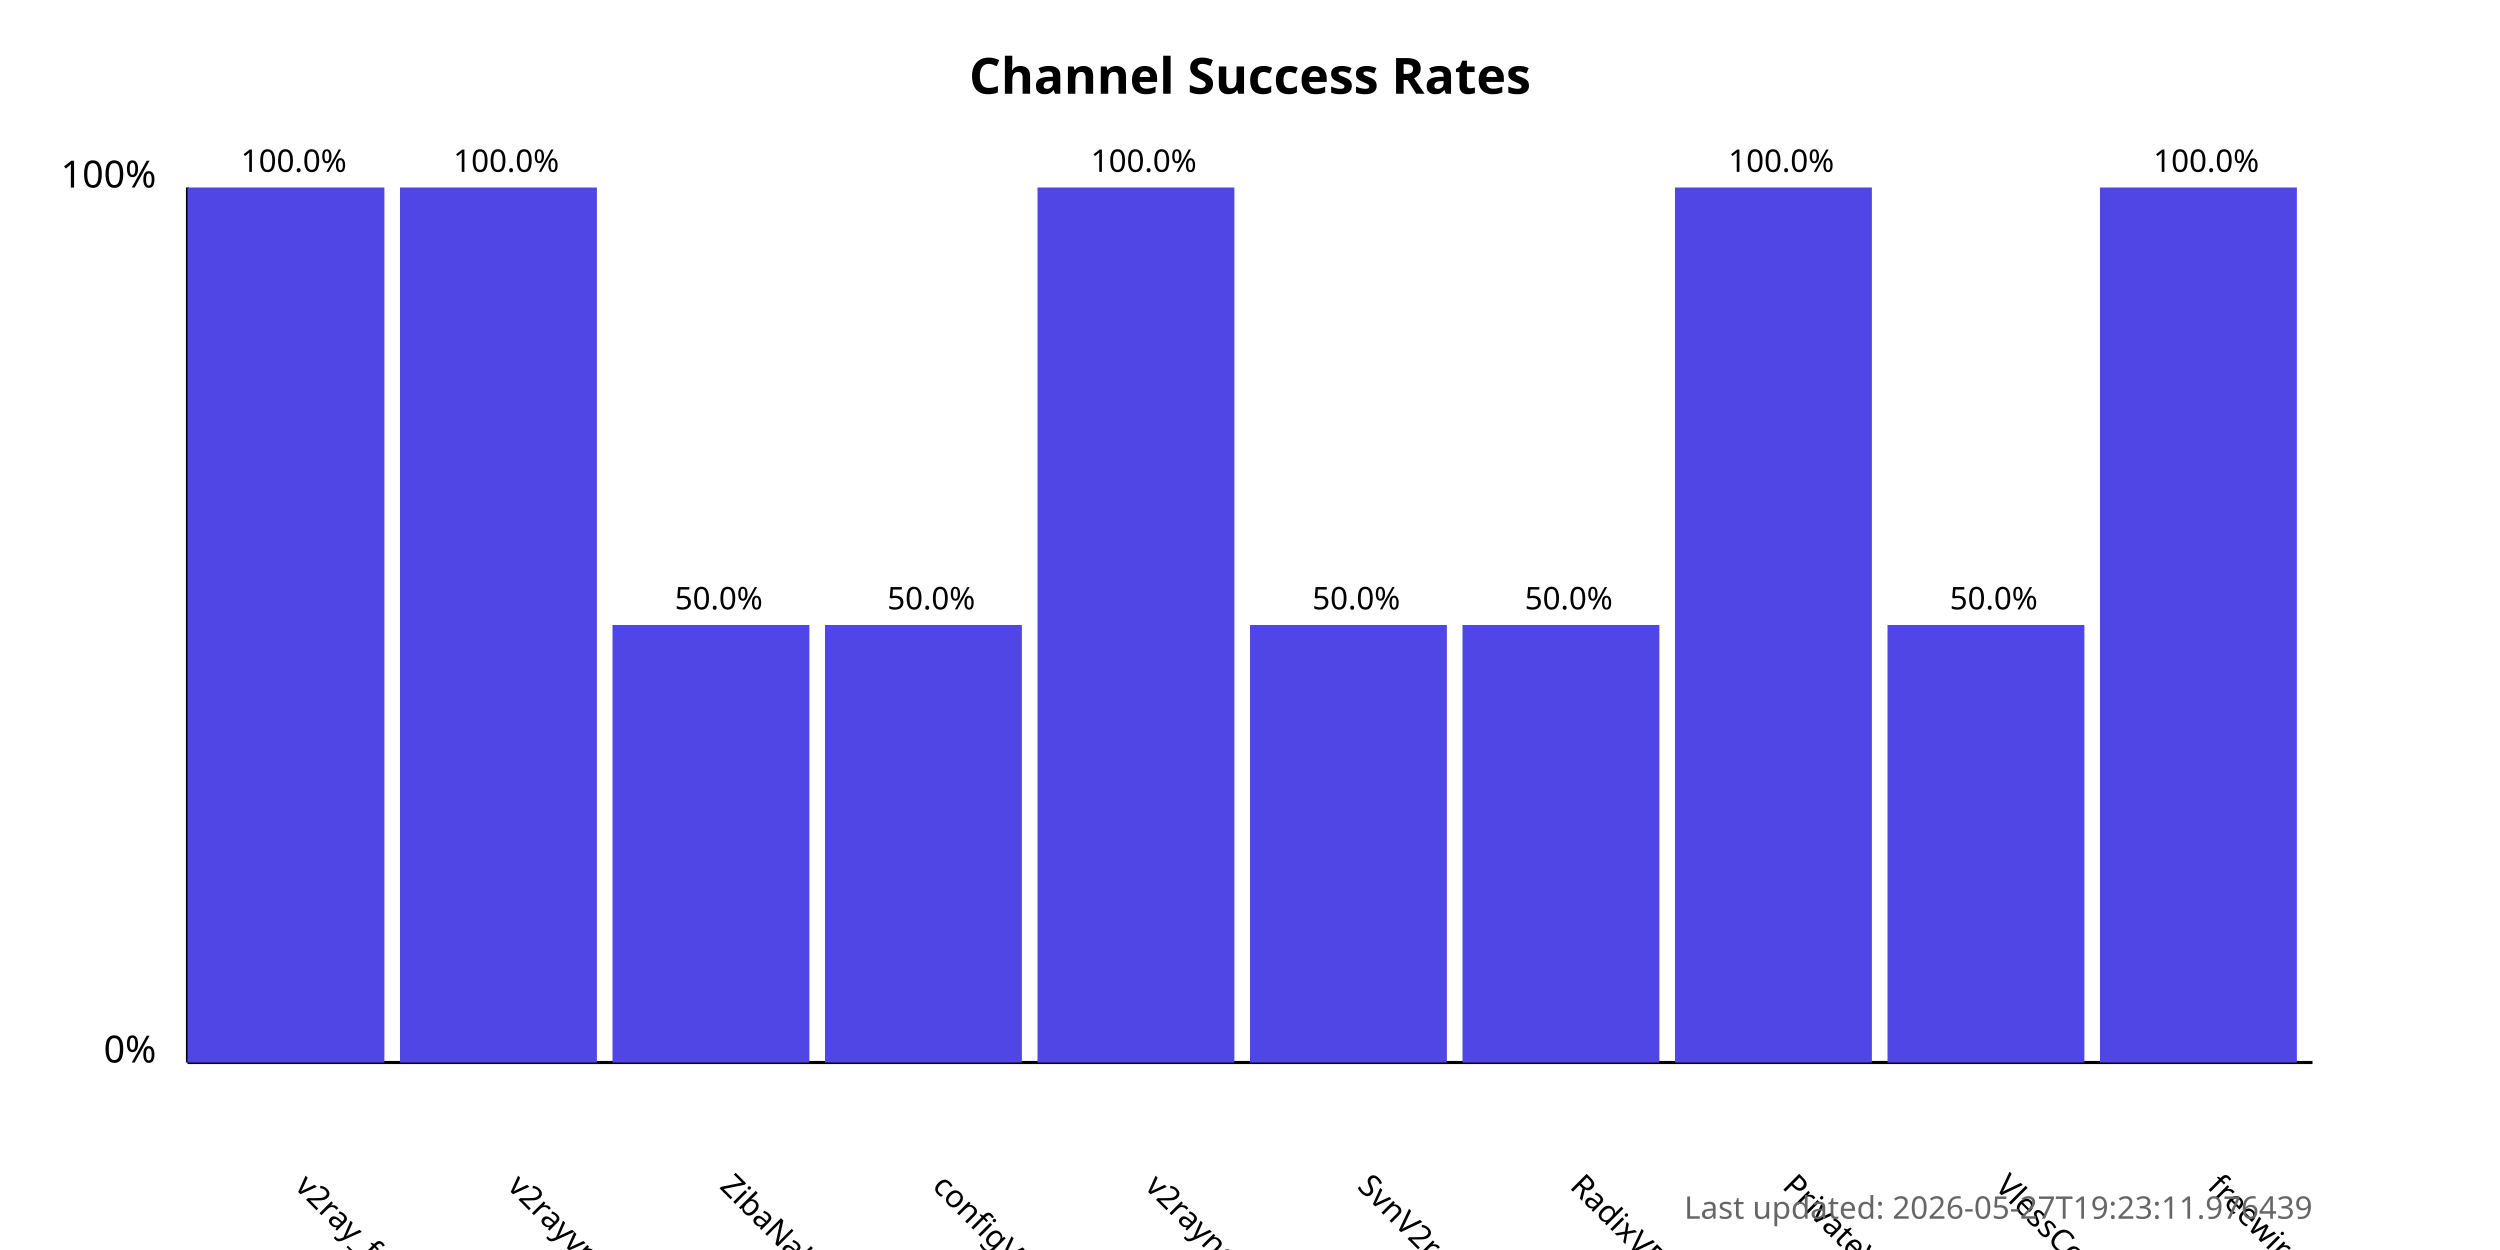
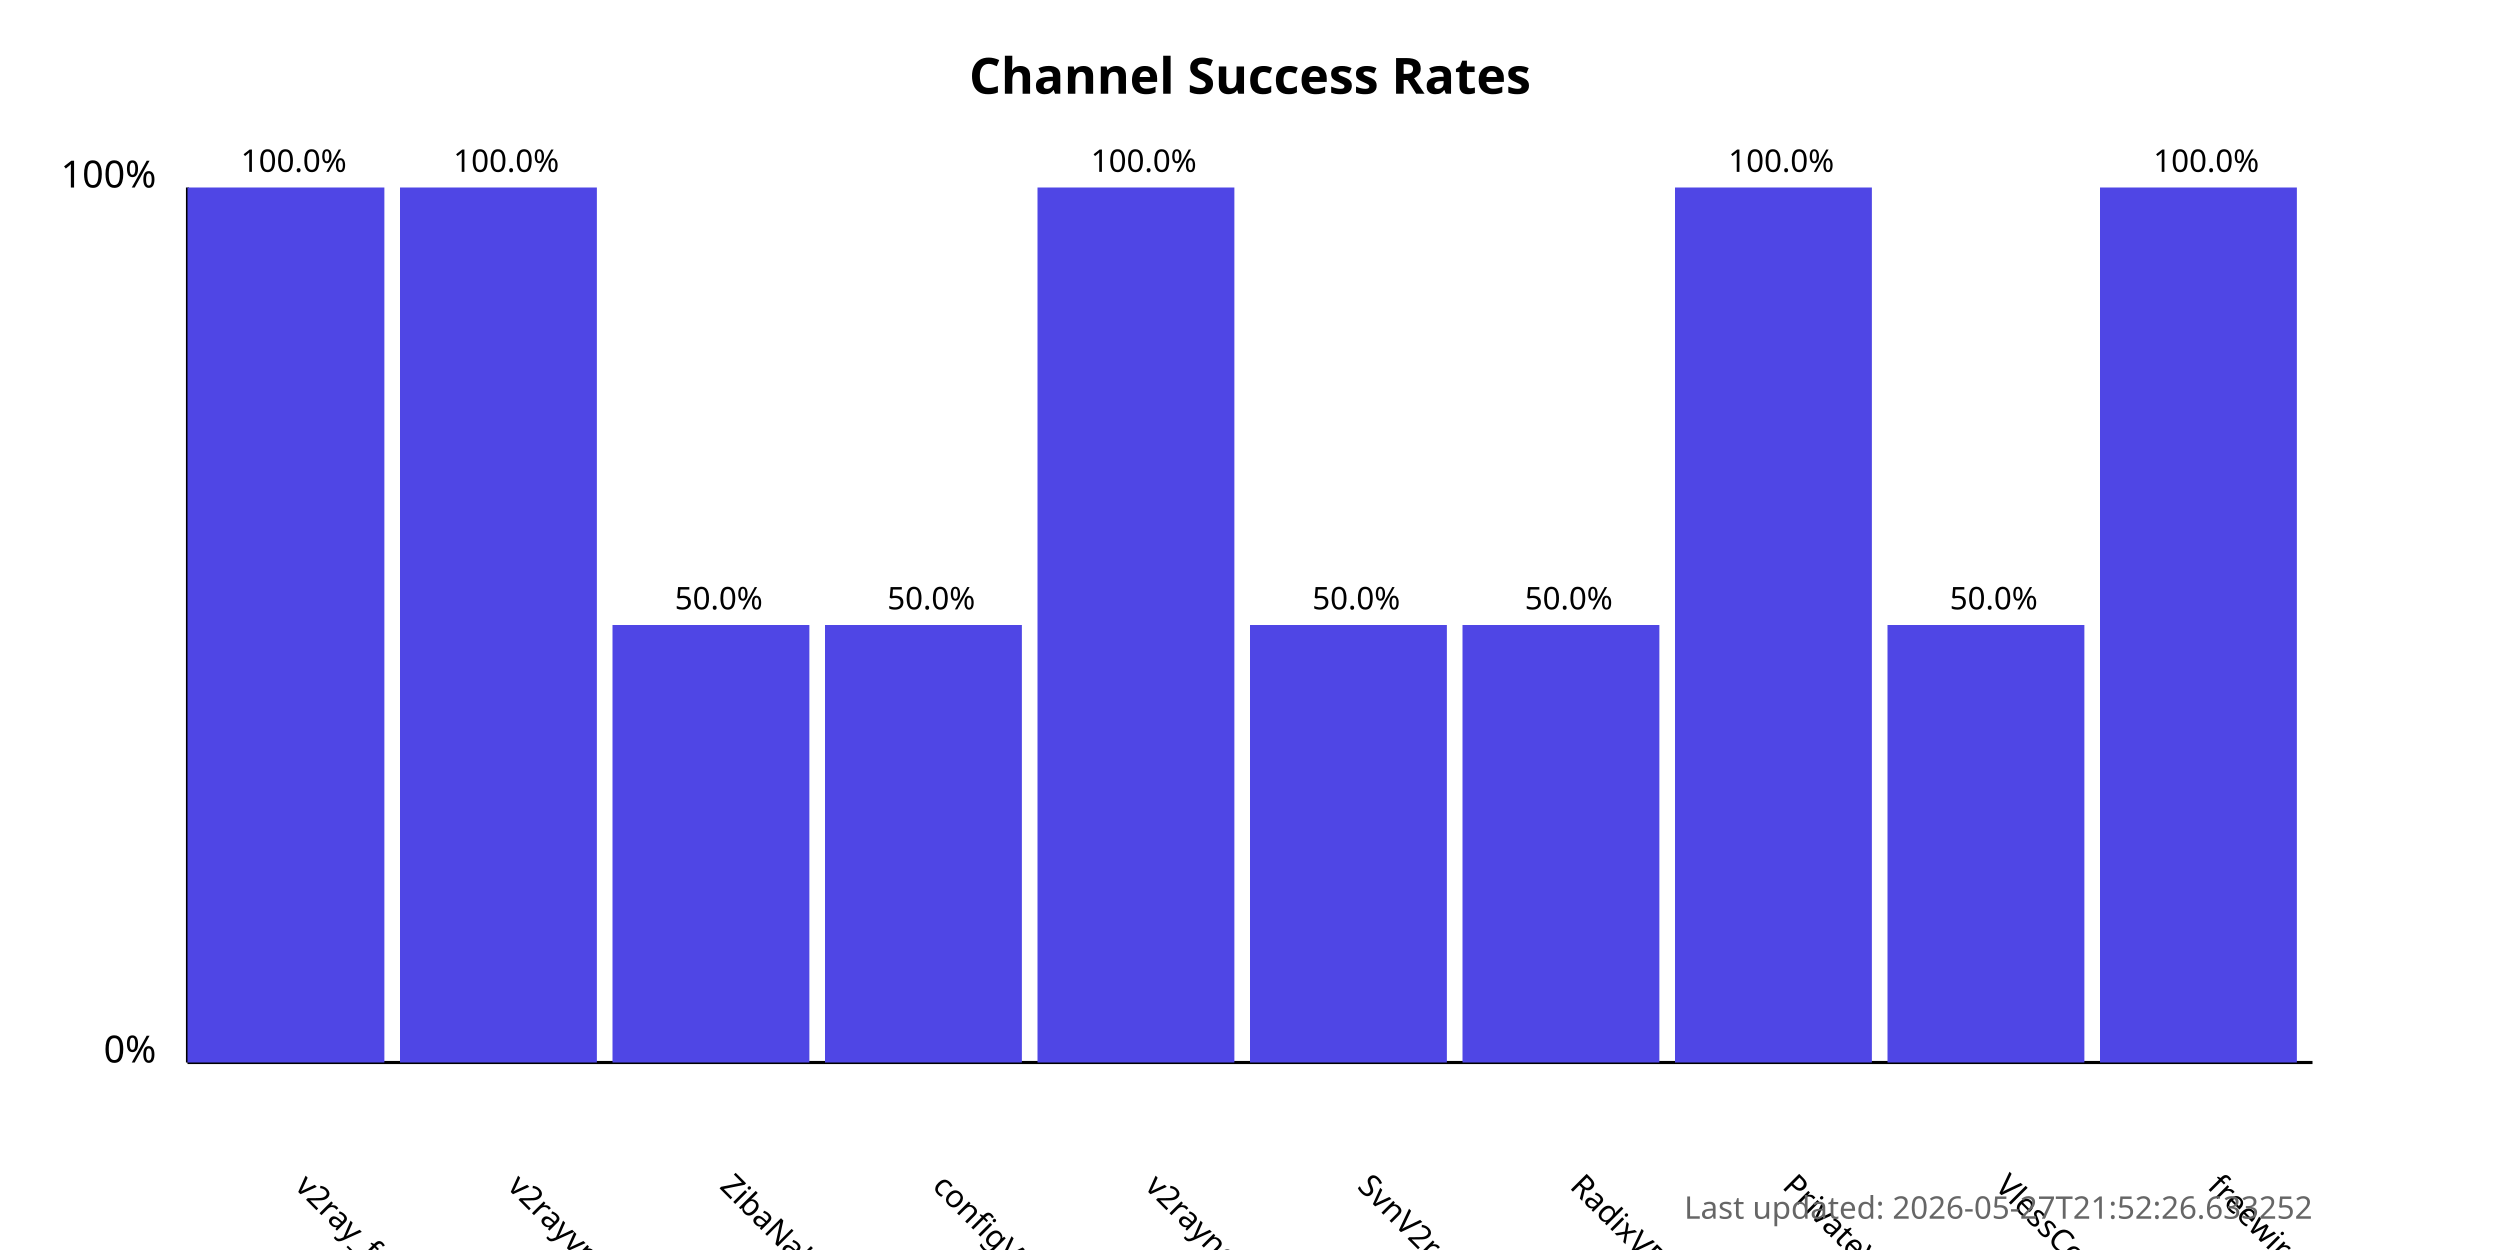
<svg xmlns="http://www.w3.org/2000/svg" width="800" height="400">
  <style>
            .chart-title { font: bold 16px sans-serif; }
            .axis-label { font: 12px sans-serif; }
            .tick-label { font: 10px sans-serif; }
            .bar { fill: #4f46e5; }
            .bar:hover { fill: #6366f1; }
            .timestamp { font: 10px sans-serif; fill: #666; }
        </style>
  <text x="400.0" y="30" text-anchor="middle" class="chart-title">
            Channel Success Rates
        </text>
  <line x1="60" y1="340" x2="60" y2="60" stroke="black" stroke-width="1" />
  <line x1="60" y1="340" x2="740" y2="340" stroke="black" stroke-width="1" />
  <text x="50" y="340" text-anchor="end" class="axis-label">0%</text>
  <text x="50" y="60" text-anchor="end" class="axis-label">100%</text>
  <g>
    <rect x="60" y="60.0" width="63.0" height="280.0" class="bar" />
    <text x="94.0" y="380" transform="rotate(45, 94.0, 380)" text-anchor="start" class="tick-label">
                v2ray_free_conf
            </text>
    <text x="94.0" y="55.0" text-anchor="middle" class="tick-label">
                100.0%
            </text>
  </g>
  <g>
    <rect x="128.0" y="60.0" width="63.0" height="280.0" class="bar" />
    <text x="162.0" y="380" transform="rotate(45, 162.0, 380)" text-anchor="start" class="tick-label">
                v2rayvpno
            </text>
    <text x="162.0" y="55.0" text-anchor="middle" class="tick-label">
                100.0%
            </text>
  </g>
  <g>
    <rect x="196.0" y="200.0" width="63.0" height="140.0" class="bar" />
    <text x="230.0" y="380" transform="rotate(45, 230.0, 380)" text-anchor="start" class="tick-label">
                ZibaNabz
            </text>
    <text x="230.0" y="195.0" text-anchor="middle" class="tick-label">
                50.0%
            </text>
  </g>
  <g>
    <rect x="264.0" y="200.0" width="63.0" height="140.0" class="bar" />
    <text x="298.0" y="380" transform="rotate(45, 298.0, 380)" text-anchor="start" class="tick-label">
                configV2rayForFree
            </text>
    <text x="298.0" y="195.0" text-anchor="middle" class="tick-label">
                50.0%
            </text>
  </g>
  <g>
    <rect x="332.0" y="60.0" width="63.0" height="280.0" class="bar" />
    <text x="366.0" y="380" transform="rotate(45, 366.0, 380)" text-anchor="start" class="tick-label">
                v2rayngvpn
            </text>
    <text x="366.0" y="55.0" text-anchor="middle" class="tick-label">
                100.0%
            </text>
  </g>
  <g>
    <rect x="400.0" y="200.0" width="63.0" height="140.0" class="bar" />
    <text x="434.0" y="380" transform="rotate(45, 434.0, 380)" text-anchor="start" class="tick-label">
                SvnV2ray
            </text>
    <text x="434.0" y="195.0" text-anchor="middle" class="tick-label">
                50.0%
            </text>
  </g>
  <g>
    <rect x="468.0" y="200.0" width="63.0" height="140.0" class="bar" />
    <text x="502.0" y="380" transform="rotate(45, 502.0, 380)" text-anchor="start" class="tick-label">
                RadixVPN
            </text>
    <text x="502.0" y="195.0" text-anchor="middle" class="tick-label">
                50.0%
            </text>
  </g>
  <g>
    <rect x="536.0" y="60.0" width="63.0" height="280.0" class="bar" />
    <text x="570.0" y="380" transform="rotate(45, 570.0, 380)" text-anchor="start" class="tick-label">
                PrivateVPNs
            </text>
    <text x="570.0" y="55.0" text-anchor="middle" class="tick-label">
                100.0%
            </text>
  </g>
  <g>
    <rect x="604.0" y="200.0" width="63.0" height="140.0" class="bar" />
    <text x="638.0" y="380" transform="rotate(45, 638.0, 380)" text-anchor="start" class="tick-label">
                VlessConfig
            </text>
    <text x="638.0" y="195.0" text-anchor="middle" class="tick-label">
                50.0%
            </text>
  </g>
  <g>
    <rect x="672.0" y="60.0" width="63.0" height="280.0" class="bar" />
    <text x="706.0" y="380" transform="rotate(45, 706.0, 380)" text-anchor="start" class="tick-label">
                freewireguard
            </text>
    <text x="706.0" y="55.0" text-anchor="middle" class="tick-label">
                100.0%
            </text>
  </g>
  <text x="740" y="390" text-anchor="end" class="timestamp">
-             Last updated: 2026-05-27T19:23:11.976439
+             Last updated: 2026-05-27T21:52:26.633252
        </text>
</svg>
